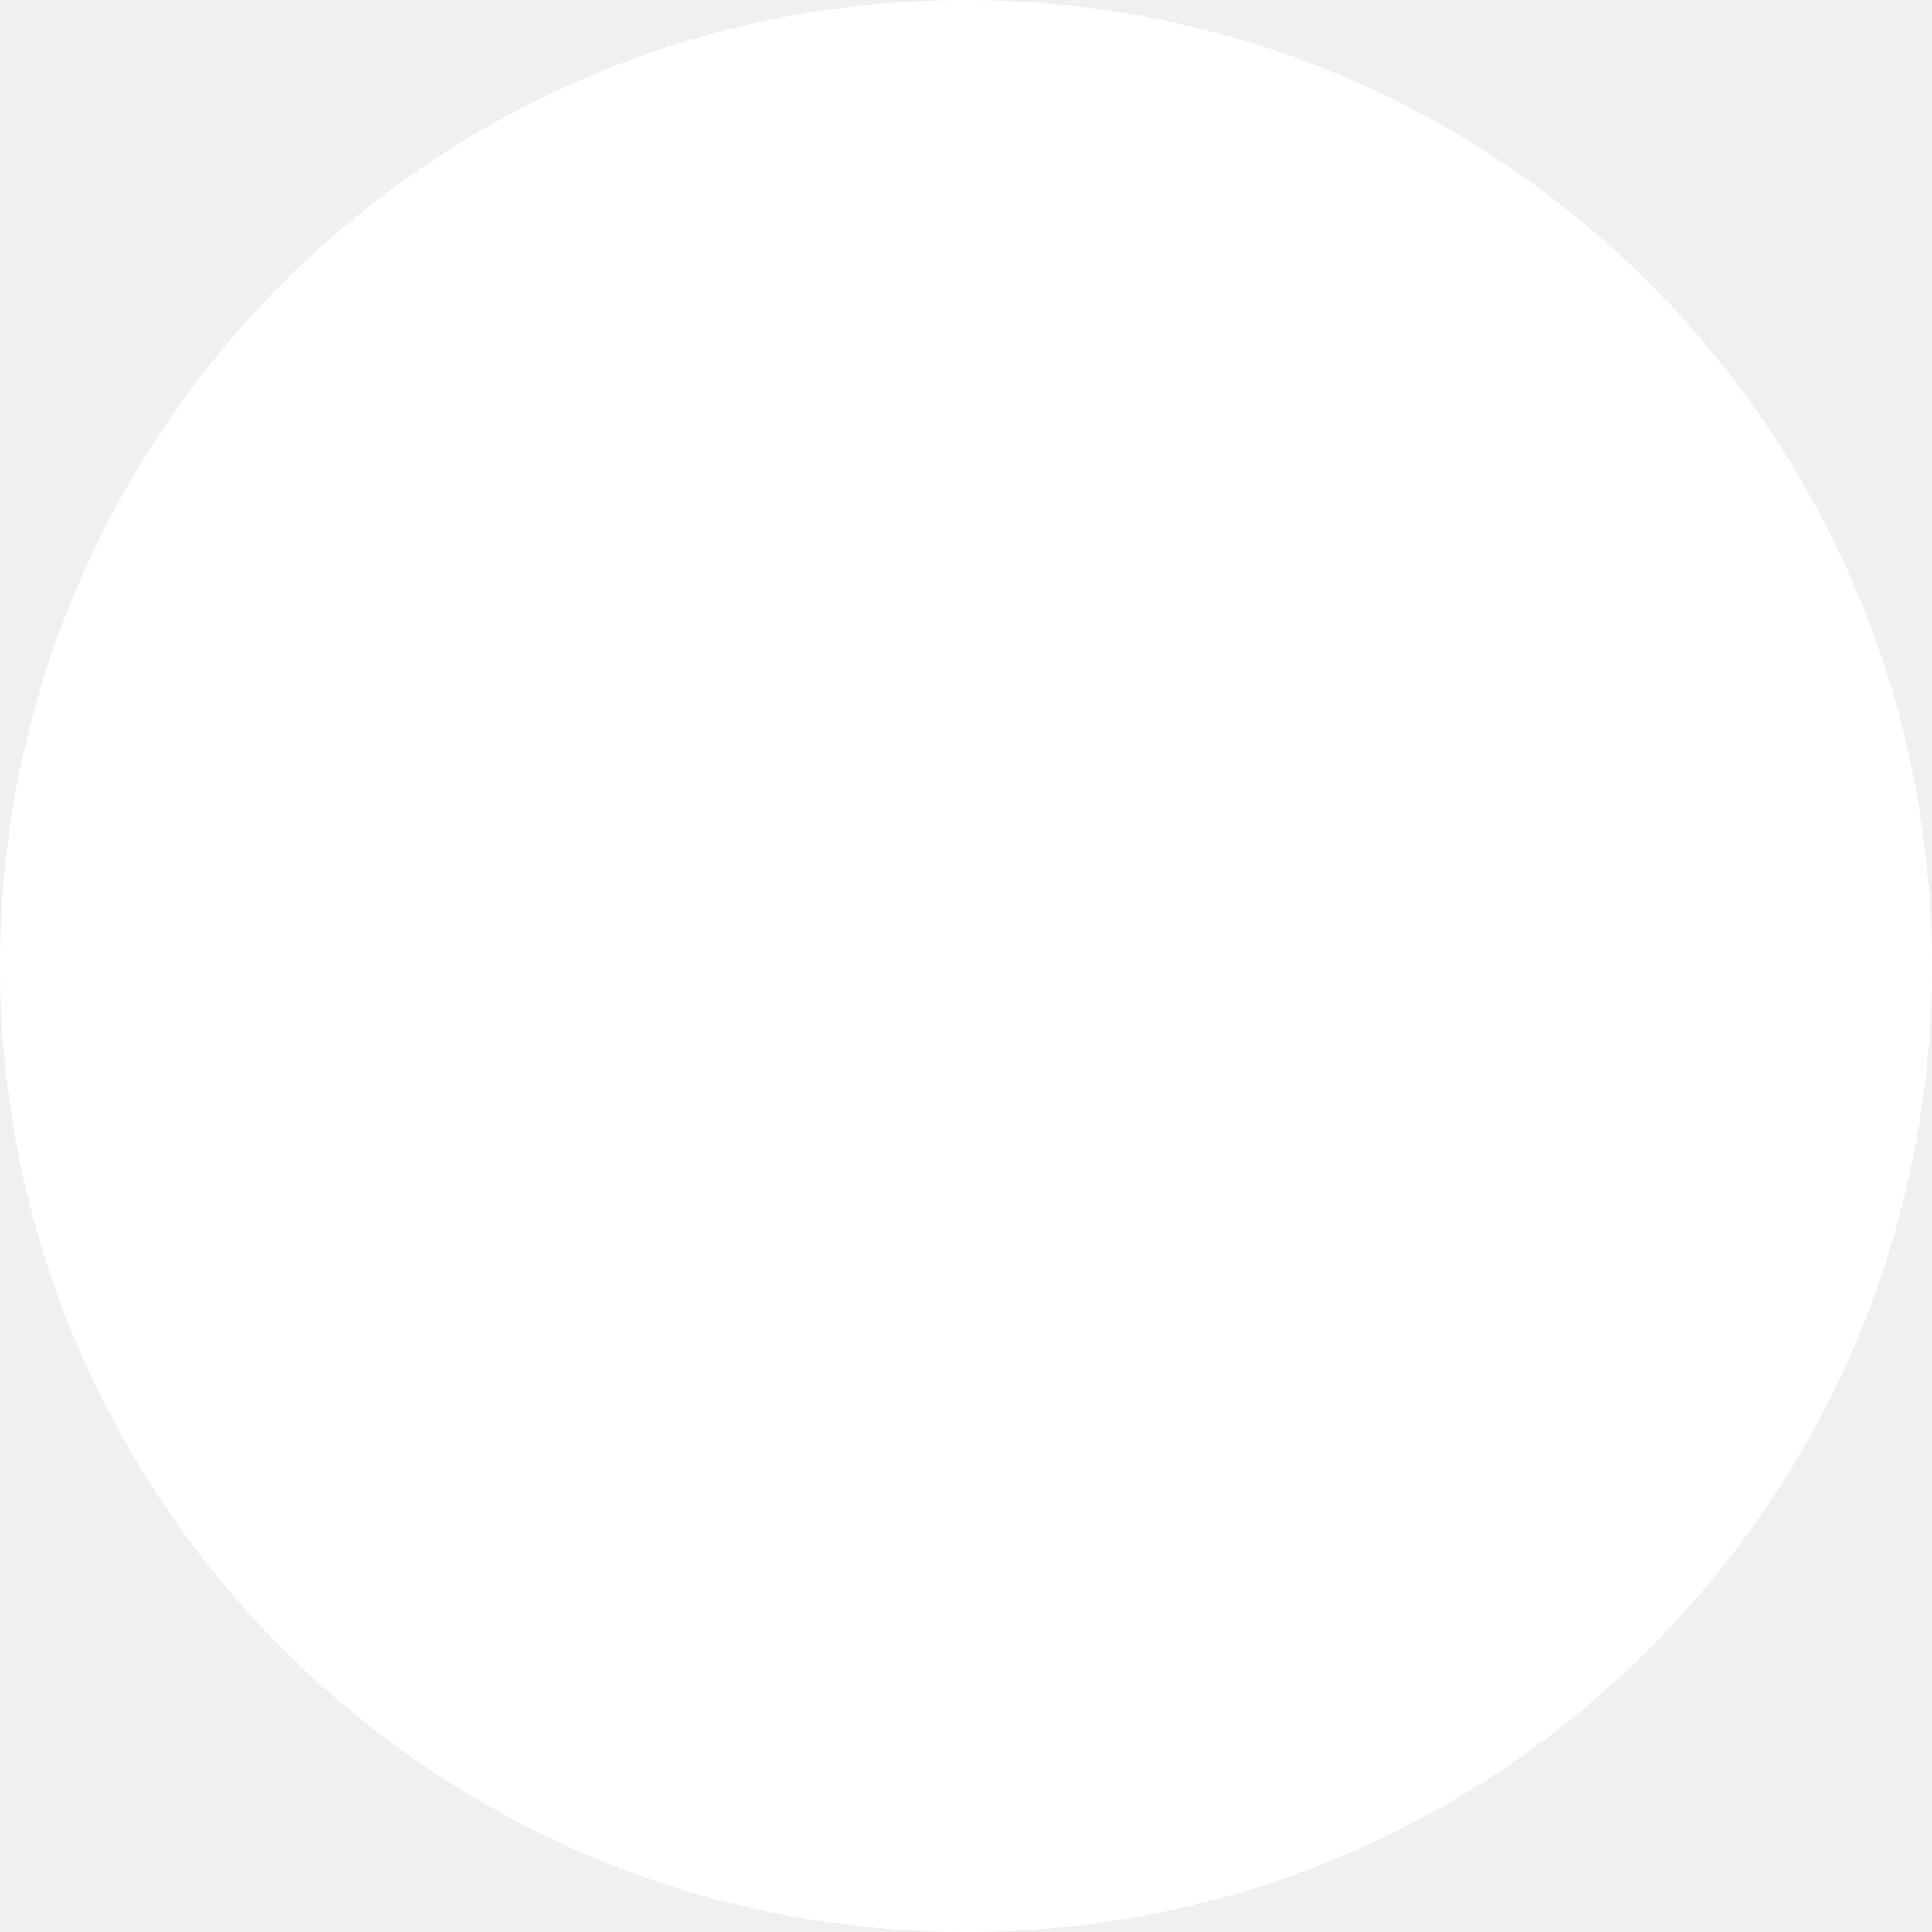
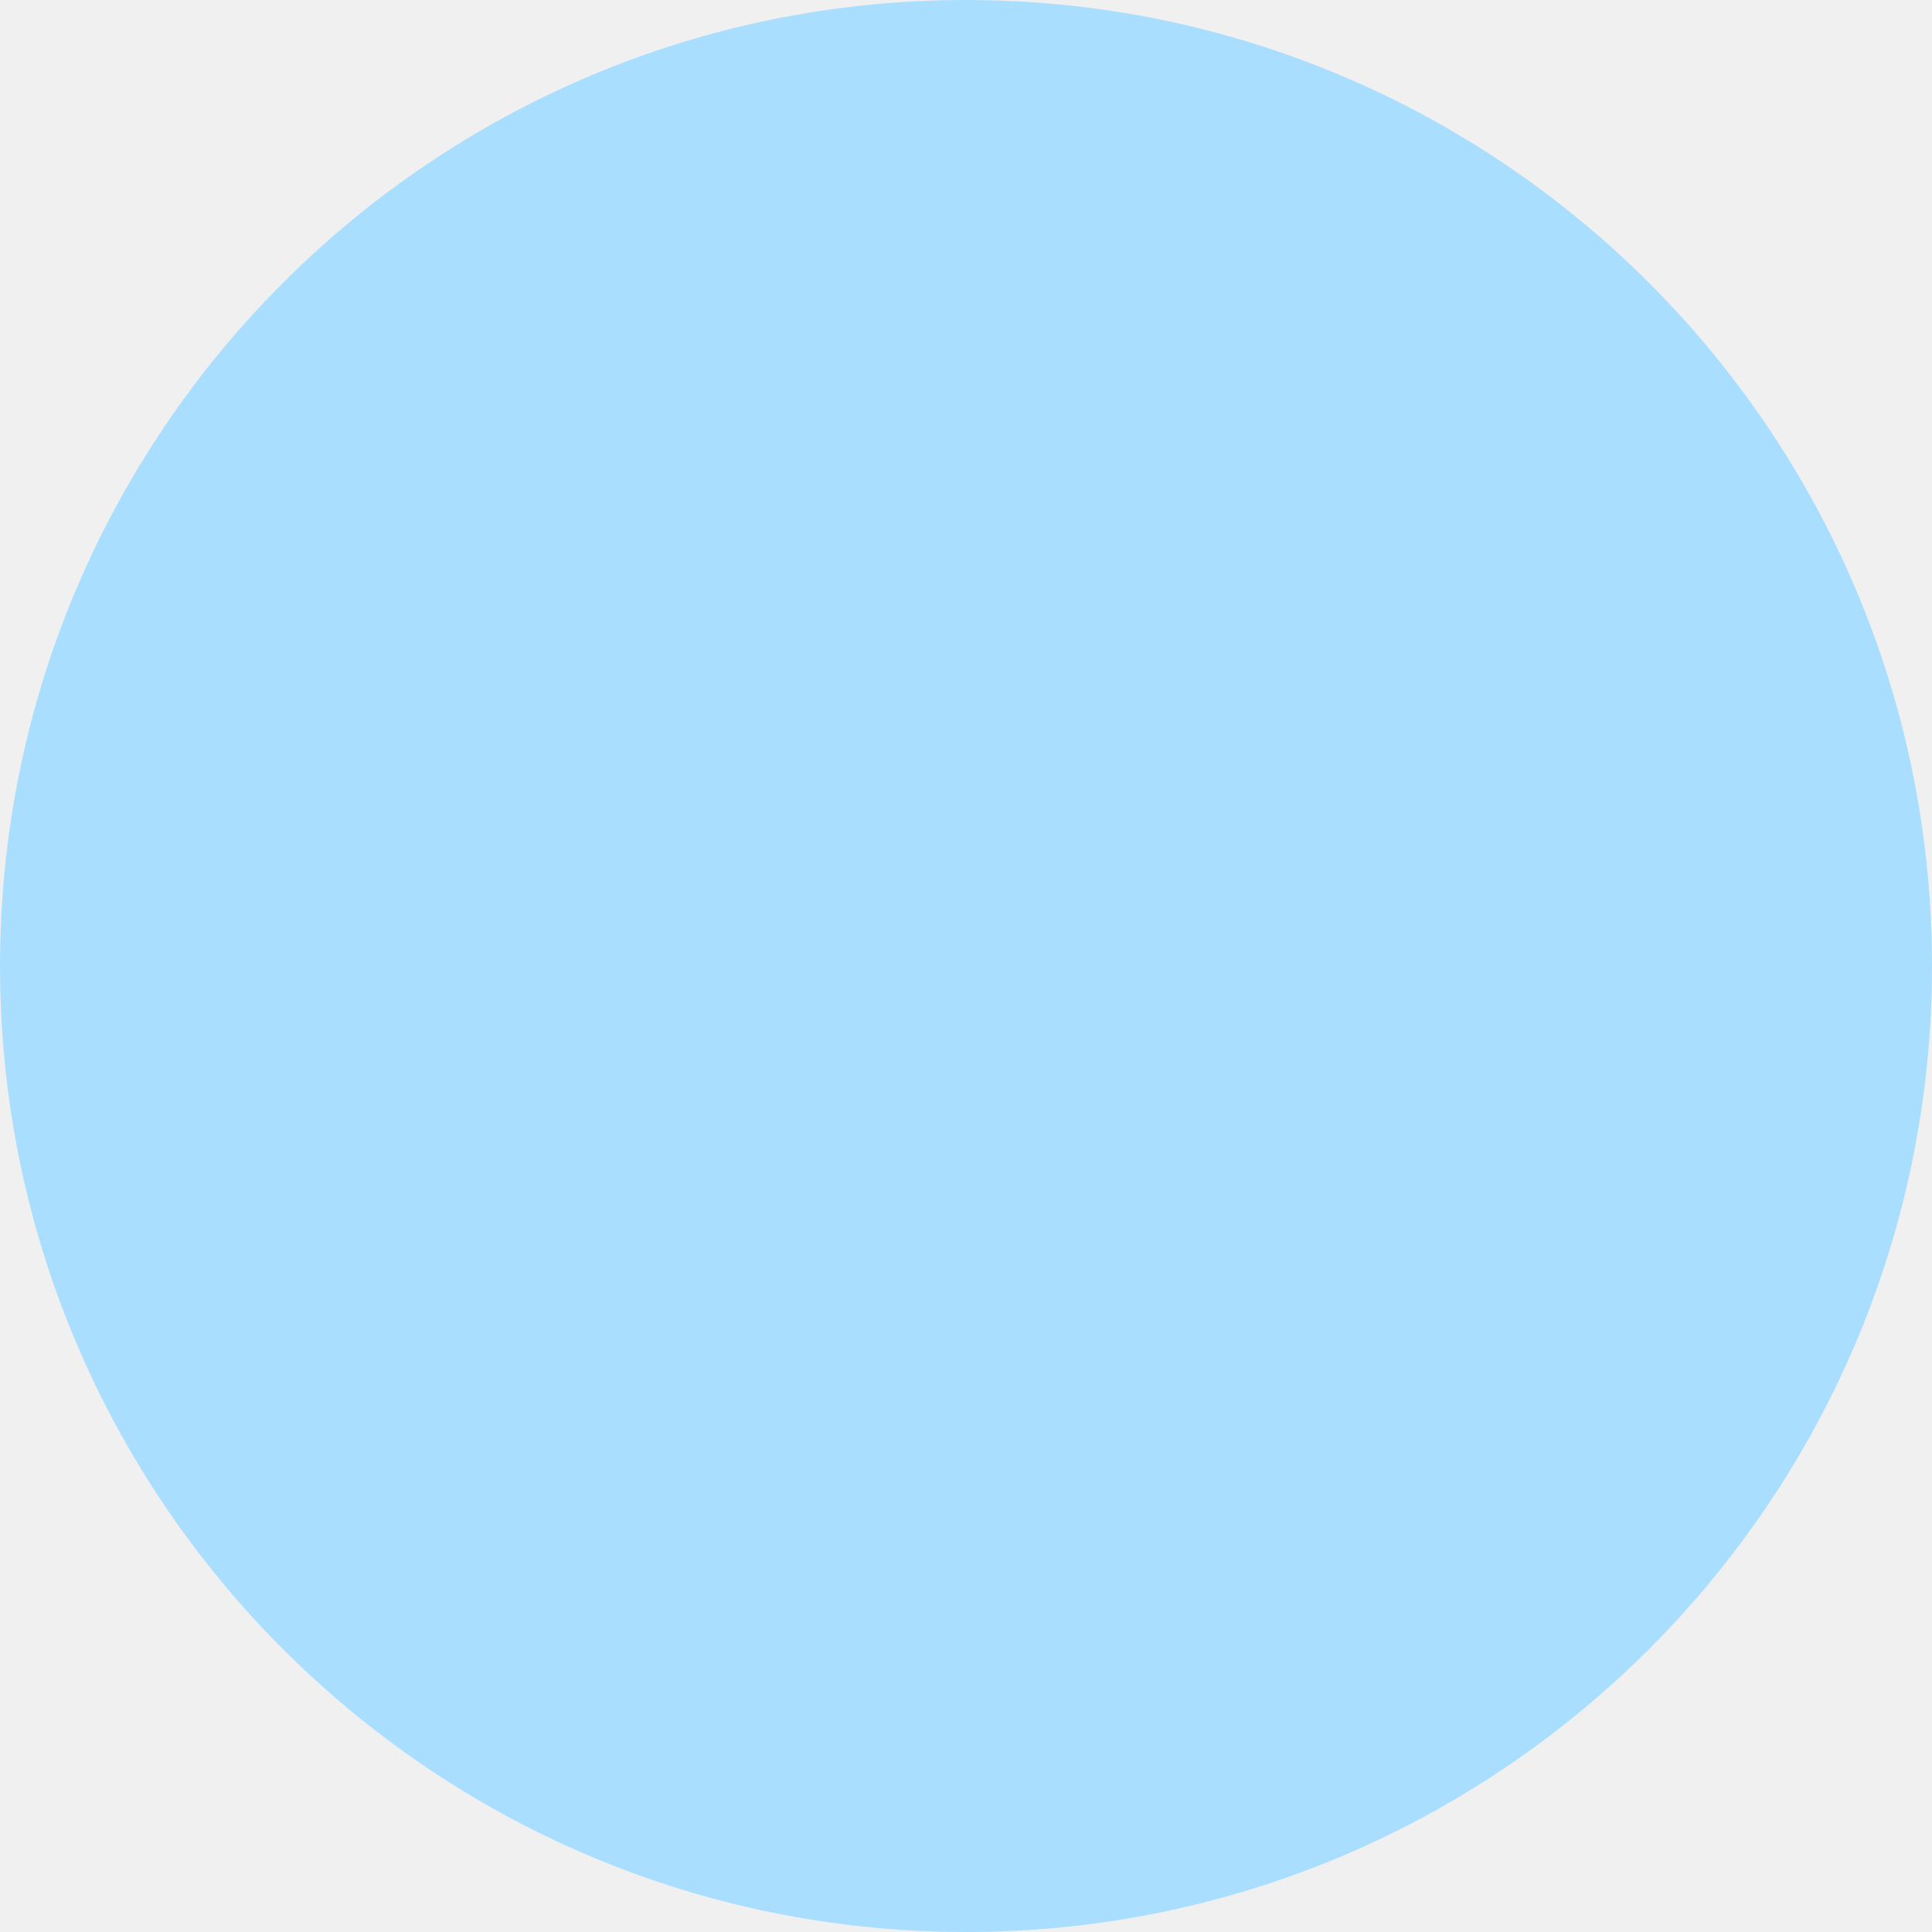
<svg xmlns="http://www.w3.org/2000/svg" viewBox="0 0 512 512">
-   <path d="M512 256c0 141.4-114.6 256-256 256s-256-114.6-256-256s114.6-256 256-256S512 114.6 512 256z" fill="#ffffff" />
+   <path d="M512 256c0 141.4-114.6 256-256 256s-256-114.6-256-256s114.6-256 256-256S512 114.6 512 256z" fill="#aadeff" />
</svg>
